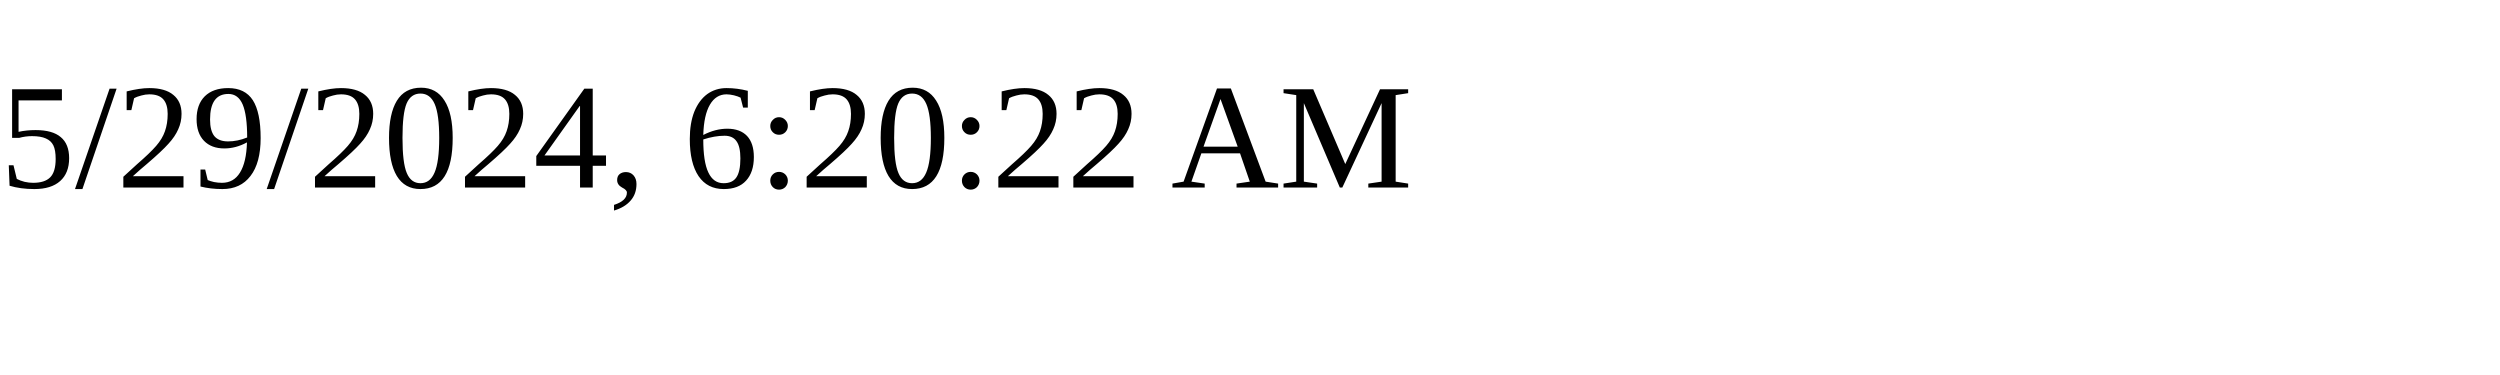
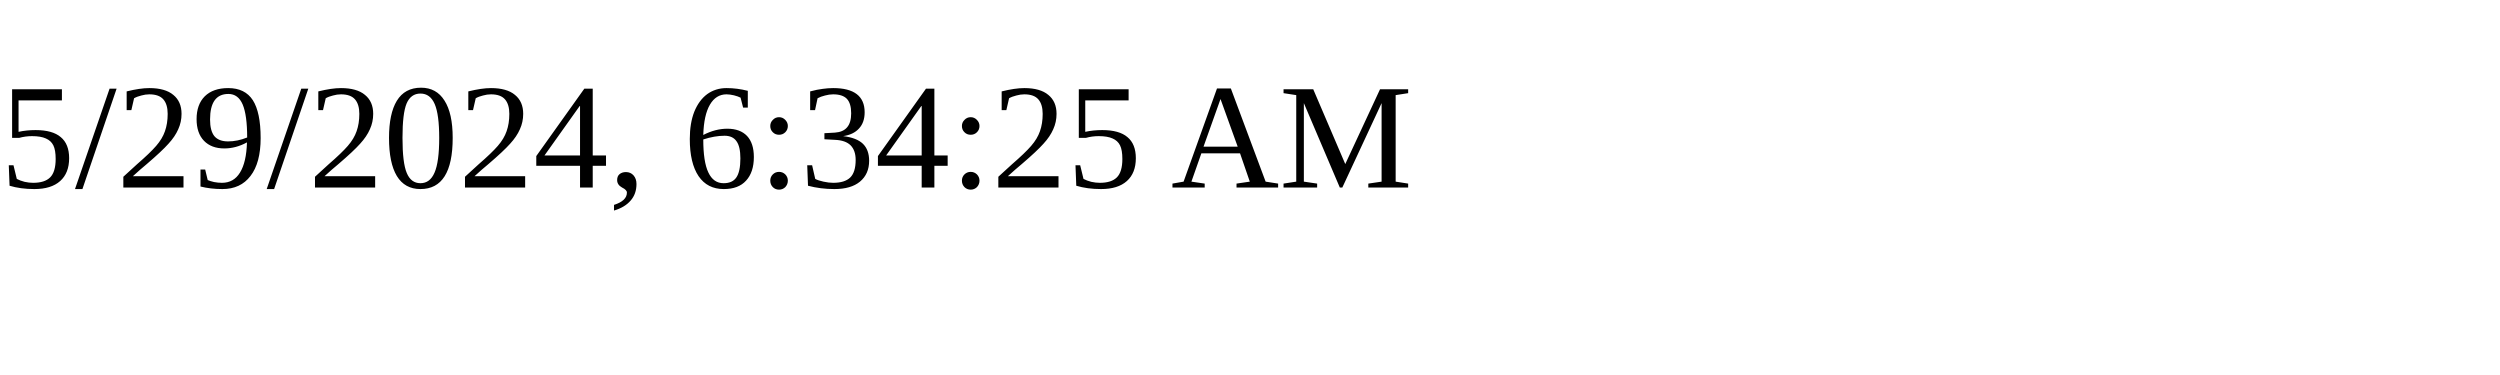
<svg xmlns="http://www.w3.org/2000/svg" height="30" width="200">
-   <text x="0" y="15">5/29/2024, 6:20:22 AM</text>
+   <text x="0" y="15">5/29/2024, 6:34:25 AM</text>
</svg>
